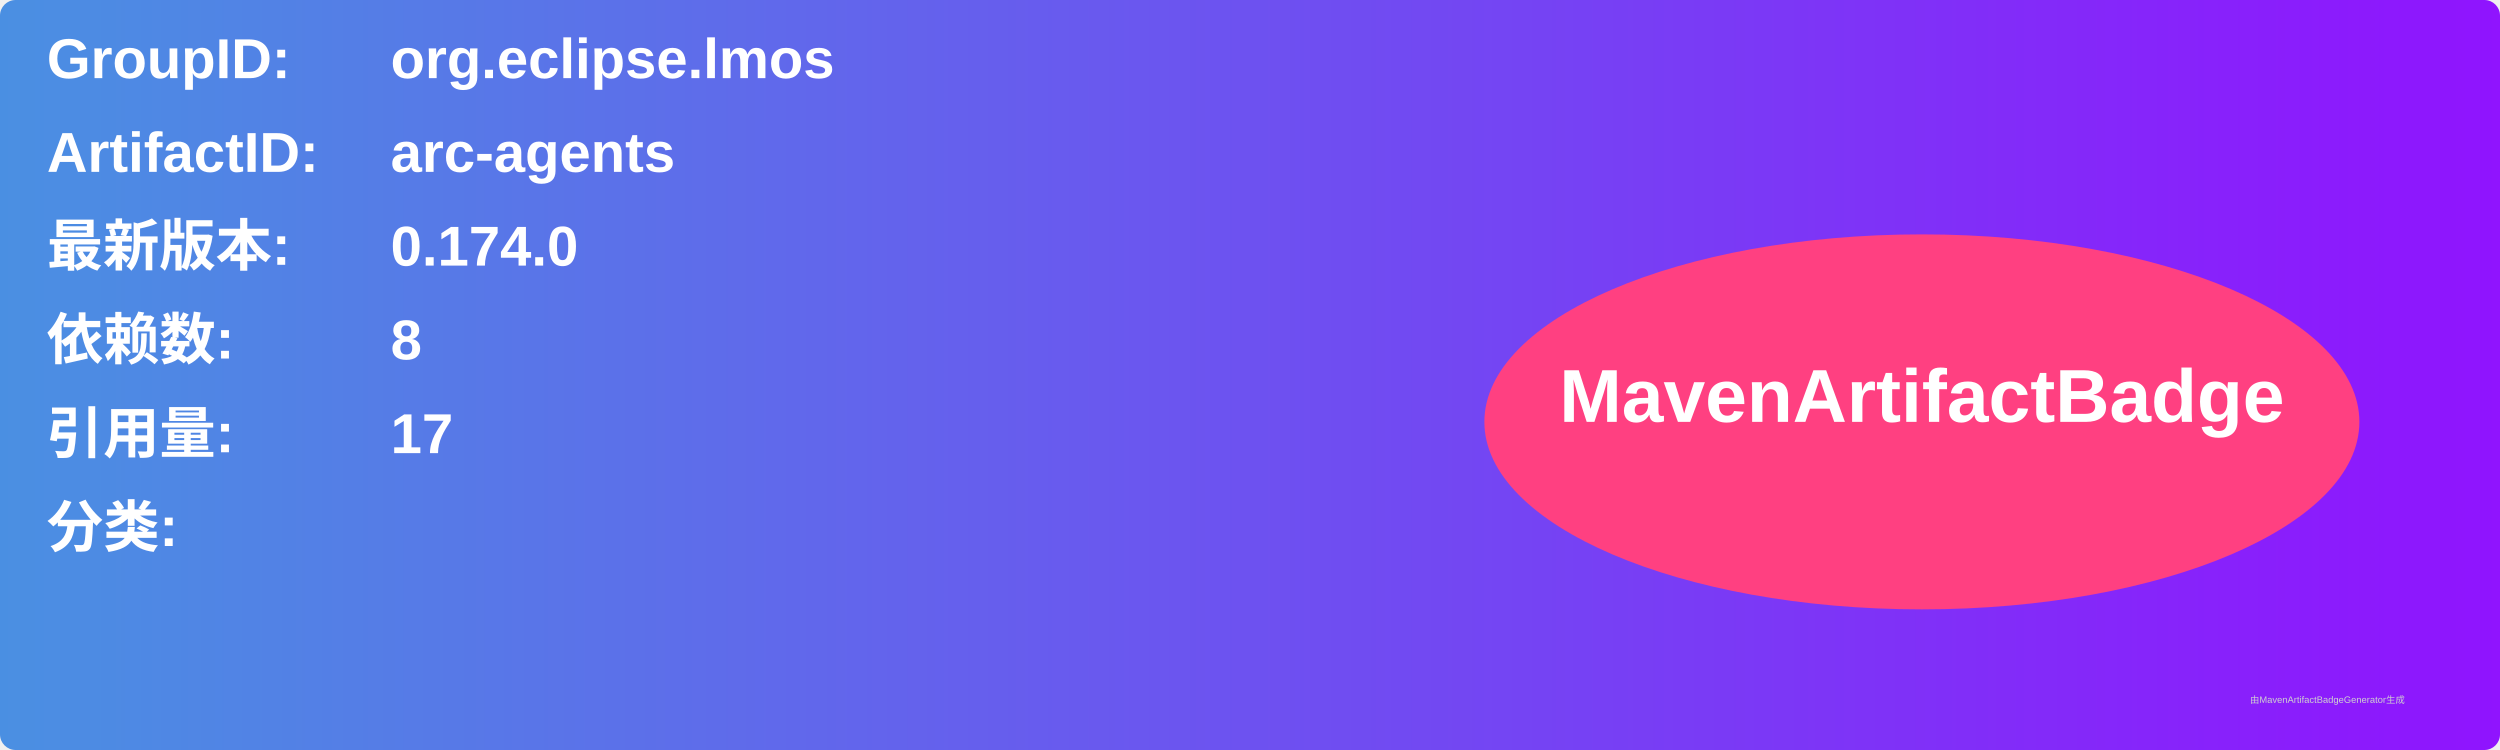
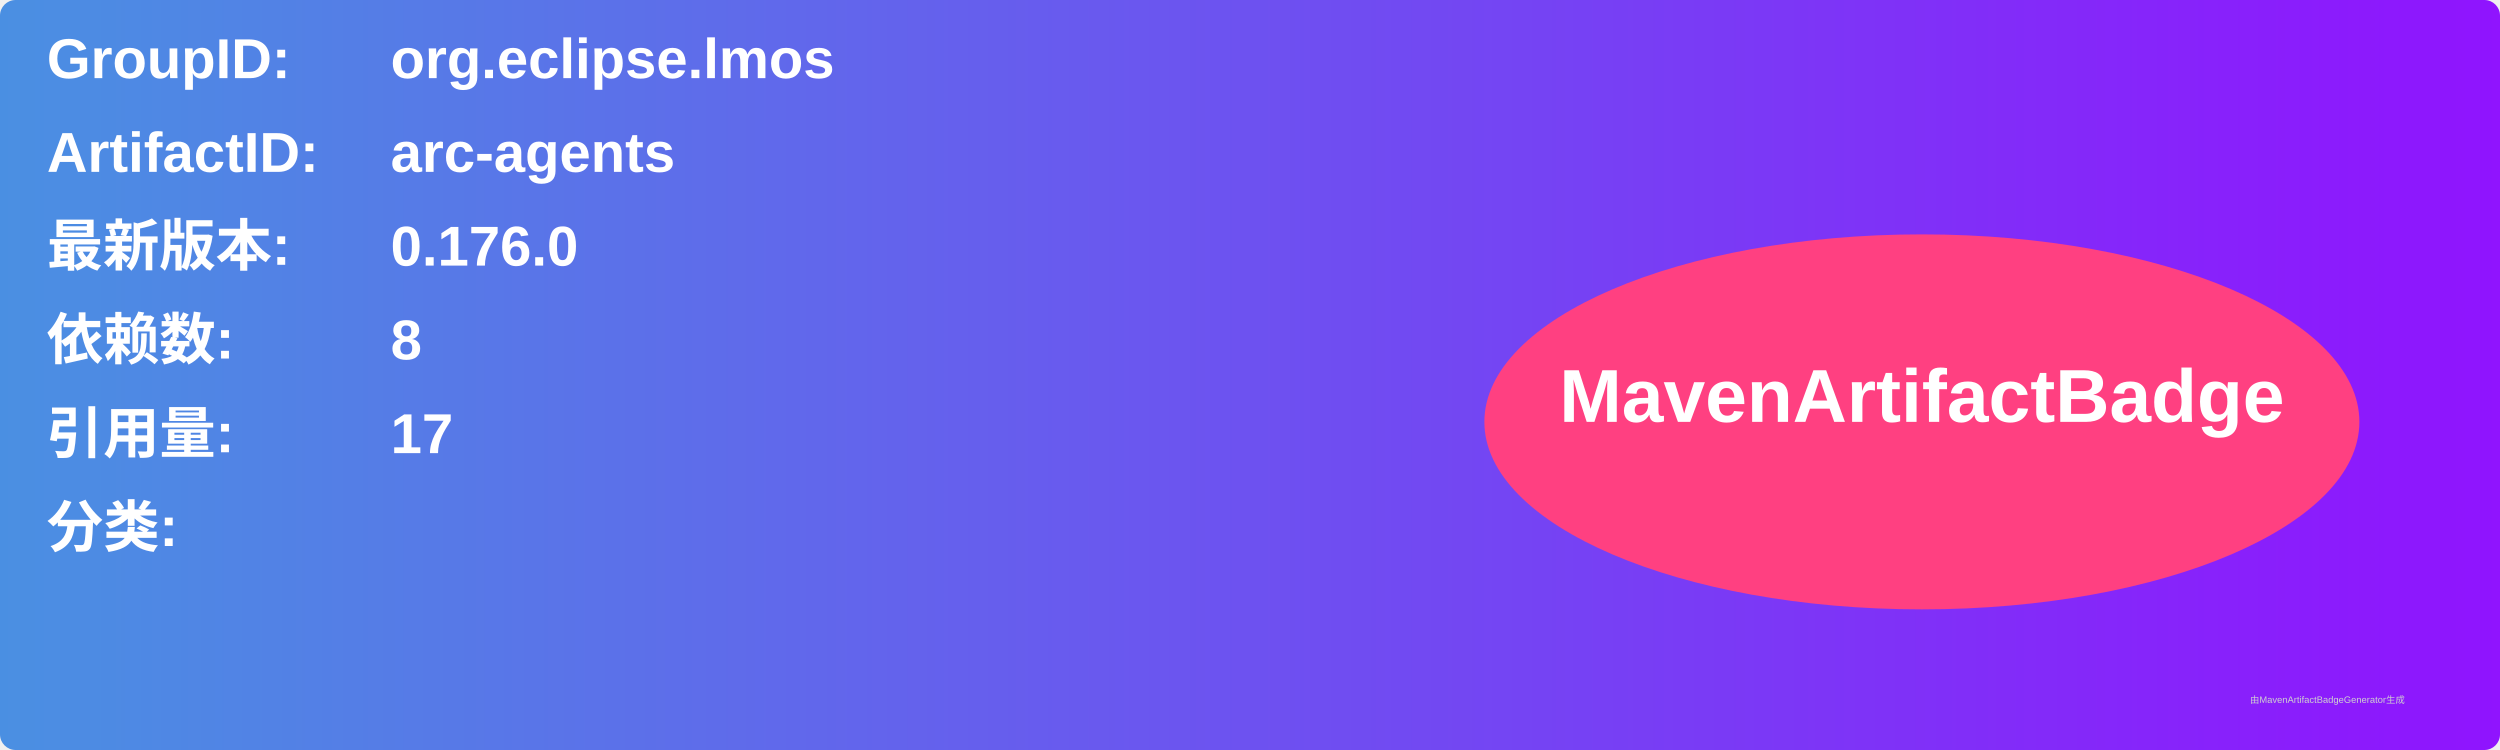
<svg xmlns="http://www.w3.org/2000/svg" width="800" height="240" viewBox="0 0 800 240">
  <linearGradient id="grad" x1="0%" y1="0%" x2="100%" y2="0%">
    <stop offset="0%" stop-color="#4a90e2" />
    <stop offset="100%" stop-color="#9013fe" />
  </linearGradient>
  <rect width="100%" height="100%" rx="5" ry="5" fill="url(#grad)" />
  <g transform="translate(15, 15)">
    <text x="0" y="10" font-family="Arial" font-size="18" fill="white" font-weight="bold" width="260">GroupID:</text>
    <text x="110" y="10" font-family="Arial" font-size="18" fill="white" font-weight="bold" width="460">org.eclipse.lmos</text>
    <text x="0" y="40" font-family="Arial" font-size="18" fill="white" font-weight="bold" width="260">ArtifactID:</text>
    <text x="110" y="40" font-family="Arial" font-size="18" fill="white" font-weight="bold" width="460">arc-agents</text>
    <text x="0" y="70" font-family="Arial" font-size="18" fill="white" font-weight="bold">最新版本:</text>
    <text x="110" y="70" font-family="Arial" font-size="18" fill="white" font-weight="bold">
-       <tspan font-weight="bold">0.174.0</tspan>
+       <tspan font-weight="bold">0.176.0</tspan>
    </text>
    <text x="0" y="100" font-family="Arial" font-size="18" fill="white" font-weight="bold">依赖数: </text>
    <text x="110" y="100" font-family="Arial" font-size="18" fill="white">
      <tspan font-weight="bold">8</tspan>
    </text>
    <text x="0" y="130" font-family="Arial" font-size="18" fill="white" font-weight="bold">引用量: </text>
    <text x="110" y="130" font-family="Arial" font-size="18" fill="white">
      <tspan font-weight="bold">17</tspan>
    </text>
    <text x="0" y="160" font-family="Arial" font-size="18" fill="white" font-weight="bold">分类:</text>
    <text x="10" y="190" font-family="Arial" font-size="10" fill="white">
      <tspan font-weight="bold" />
    </text>
    <ellipse cx="600" cy="120" rx="140" ry="60" fill="#ff4081" />
    <text x="600" y="120" text-anchor="middle" font-family="Arial" font-size="24" fill="white" font-weight="bold">MavenArtifactBadge</text>
  </g>
  <text x="720" y="225" font-family="Arial" font-size="3" fill="#d0d0d0">由MavenArtifactBadgeGenerator生成</text>
</svg>
